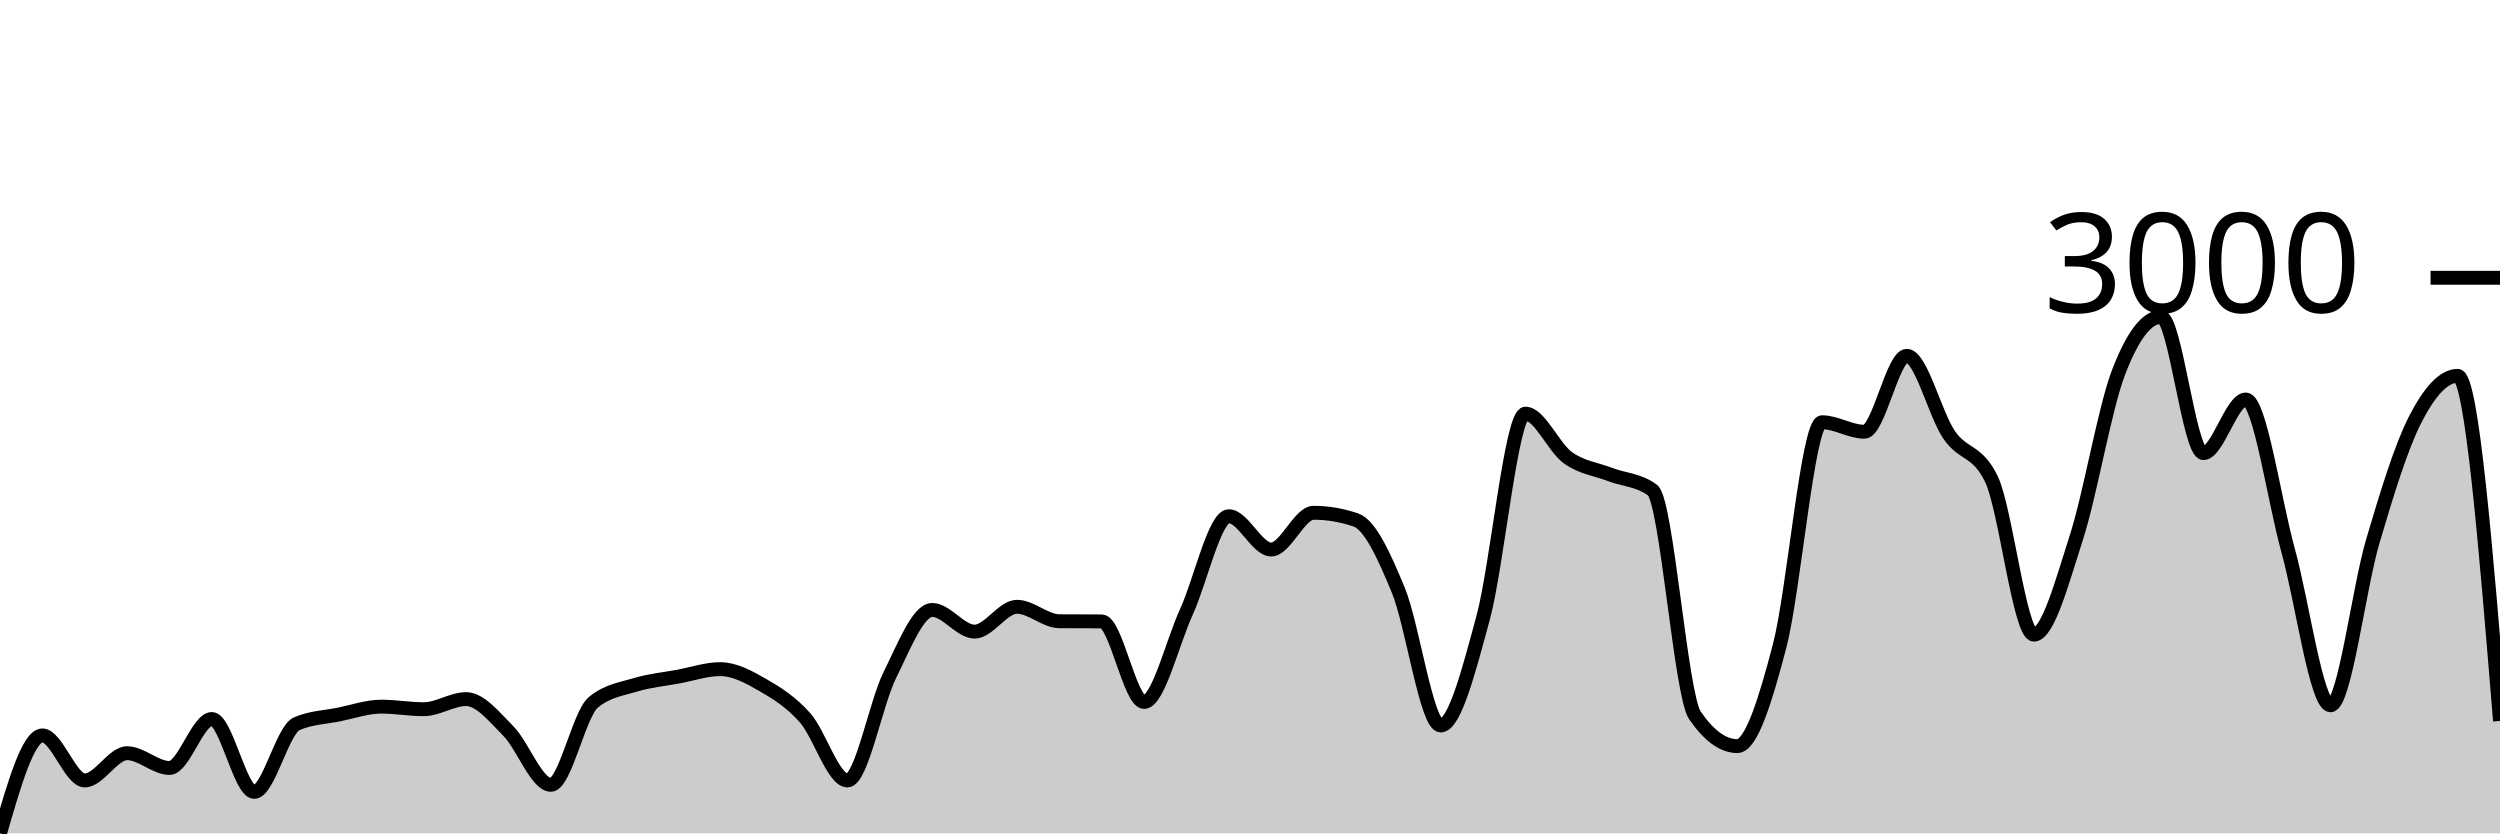
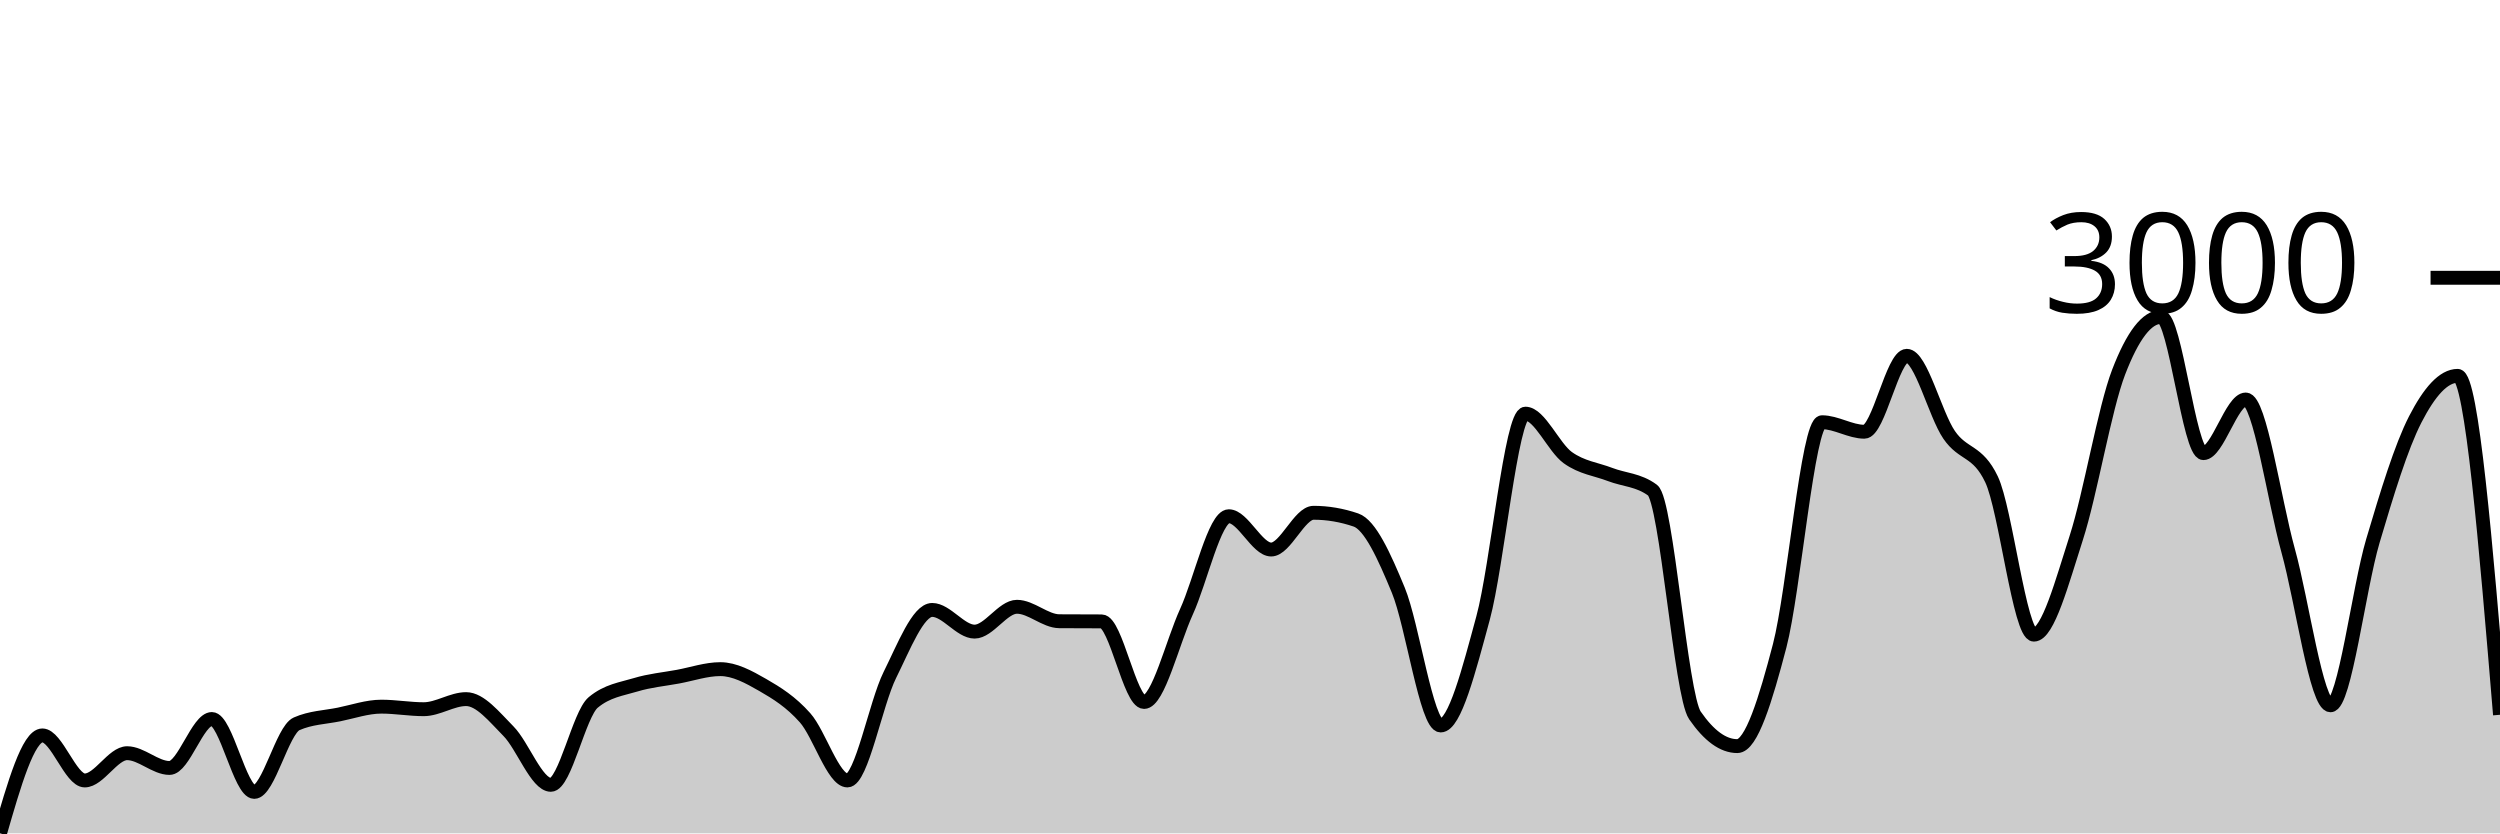
<svg xmlns="http://www.w3.org/2000/svg" viewBox="0 0 180 60">
  <g transform="translate(0,20)">
-     <path class="area" fill="rgba(0, 0, 0, 0.2)" d="M0,40C1.017,36.475,2.034,32.95,3.051,32.95C4.068,32.95,5.085,36.193,6.102,36.193C7.119,36.193,8.136,34.23,9.153,34.23C10.169,34.23,11.186,35.293,12.203,35.293C13.22,35.293,14.237,31.768,15.254,31.768C16.271,31.768,17.288,37.017,18.305,37.017C19.322,37.017,20.339,32.563,21.356,32.115C22.373,31.667,23.39,31.649,24.407,31.443C25.424,31.236,26.441,30.879,27.458,30.879C28.475,30.879,29.492,31.063,30.508,31.063C31.525,31.063,32.542,30.336,33.559,30.336C34.576,30.336,35.593,31.618,36.61,32.646C37.627,33.675,38.644,36.508,39.661,36.508C40.678,36.508,41.695,31.421,42.712,30.575C43.729,29.729,44.746,29.615,45.763,29.306C46.78,28.997,47.797,28.908,48.814,28.72C49.831,28.532,50.847,28.178,51.864,28.178C52.881,28.178,53.898,28.733,54.915,29.317C55.932,29.901,56.949,30.535,57.966,31.681C58.983,32.827,60,36.193,61.017,36.193C62.034,36.193,63.051,30.647,64.068,28.601C65.085,26.555,66.102,23.915,67.119,23.915C68.136,23.915,69.153,25.477,70.169,25.477C71.186,25.477,72.203,23.688,73.22,23.688C74.237,23.688,75.254,24.722,76.271,24.729C77.288,24.736,78.305,24.732,79.322,24.74C80.339,24.747,81.356,30.542,82.373,30.542C83.39,30.542,84.407,26.274,85.424,24.046C86.441,21.817,87.458,17.169,88.475,17.169C89.492,17.169,90.508,19.566,91.525,19.566C92.542,19.566,93.559,16.92,94.576,16.92C95.593,16.92,96.61,17.093,97.627,17.44C98.644,17.787,99.661,20.029,100.678,22.495C101.695,24.96,102.712,32.234,103.729,32.234C104.746,32.234,105.763,28.243,106.78,24.501C107.797,20.759,108.814,9.783,109.831,9.783C110.847,9.783,111.864,12.22,112.881,12.95C113.898,13.68,114.915,13.774,115.932,14.165C116.949,14.555,117.966,14.541,118.983,15.293C120,16.045,121.017,30.033,122.034,31.508C123.051,32.983,124.068,33.72,125.085,33.72C126.102,33.72,127.119,30.383,128.136,26.497C129.153,22.61,130.169,10.401,131.186,10.401C132.203,10.401,133.22,11.085,134.237,11.085C135.254,11.085,136.271,5.618,137.288,5.618C138.305,5.618,139.322,9.83,140.339,11.312C141.356,12.795,142.373,12.379,143.39,14.512C144.407,16.645,145.424,25.694,146.441,25.694C147.458,25.694,148.475,21.871,149.492,18.72C150.508,15.569,151.525,9.436,152.542,6.79C153.559,4.143,154.576,2.82,155.593,2.82C156.61,2.82,157.627,12.625,158.644,12.625C159.661,12.625,160.678,8.764,161.695,8.764C162.712,8.764,163.729,15.973,164.746,19.642C165.763,23.312,166.78,30.781,167.797,30.781C168.814,30.781,169.831,22.379,170.847,18.948C171.864,15.517,172.881,12.176,173.898,10.195C174.915,8.214,175.932,7.061,176.949,7.061C177.966,7.061,178.983,19.485,180,31.909L180,40C178.983,40,177.966,40,176.949,40C175.932,40,174.915,40,173.898,40C172.881,40,171.864,40,170.847,40C169.831,40,168.814,40,167.797,40C166.78,40,165.763,40,164.746,40C163.729,40,162.712,40,161.695,40C160.678,40,159.661,40,158.644,40C157.627,40,156.61,40,155.593,40C154.576,40,153.559,40,152.542,40C151.525,40,150.508,40,149.492,40C148.475,40,147.458,40,146.441,40C145.424,40,144.407,40,143.39,40C142.373,40,141.356,40,140.339,40C139.322,40,138.305,40,137.288,40C136.271,40,135.254,40,134.237,40C133.22,40,132.203,40,131.186,40C130.169,40,129.153,40,128.136,40C127.119,40,126.102,40,125.085,40C124.068,40,123.051,40,122.034,40C121.017,40,120,40,118.983,40C117.966,40,116.949,40,115.932,40C114.915,40,113.898,40,112.881,40C111.864,40,110.847,40,109.831,40C108.814,40,107.797,40,106.78,40C105.763,40,104.746,40,103.729,40C102.712,40,101.695,40,100.678,40C99.661,40,98.644,40,97.627,40C96.61,40,95.593,40,94.576,40C93.559,40,92.542,40,91.525,40C90.508,40,89.492,40,88.475,40C87.458,40,86.441,40,85.424,40C84.407,40,83.39,40,82.373,40C81.356,40,80.339,40,79.322,40C78.305,40,77.288,40,76.271,40C75.254,40,74.237,40,73.22,40C72.203,40,71.186,40,70.169,40C69.153,40,68.136,40,67.119,40C66.102,40,65.085,40,64.068,40C63.051,40,62.034,40,61.017,40C60,40,58.983,40,57.966,40C56.949,40,55.932,40,54.915,40C53.898,40,52.881,40,51.864,40C50.847,40,49.831,40,48.814,40C47.797,40,46.78,40,45.763,40C44.746,40,43.729,40,42.712,40C41.695,40,40.678,40,39.661,40C38.644,40,37.627,40,36.61,40C35.593,40,34.576,40,33.559,40C32.542,40,31.525,40,30.508,40C29.492,40,28.475,40,27.458,40C26.441,40,25.424,40,24.407,40C23.39,40,22.373,40,21.356,40C20.339,40,19.322,40,18.305,40C17.288,40,16.271,40,15.254,40C14.237,40,13.22,40,12.203,40C11.186,40,10.169,40,9.153,40C8.136,40,7.119,40,6.102,40C5.085,40,4.068,40,3.051,40C2.034,40,1.017,40,0,40Z" />
-     <path class="line" stroke="black" fill="none" d="M0,40C1.017,36.475,2.034,32.95,3.051,32.95C4.068,32.95,5.085,36.193,6.102,36.193C7.119,36.193,8.136,34.23,9.153,34.23C10.169,34.23,11.186,35.293,12.203,35.293C13.22,35.293,14.237,31.768,15.254,31.768C16.271,31.768,17.288,37.017,18.305,37.017C19.322,37.017,20.339,32.563,21.356,32.115C22.373,31.667,23.39,31.649,24.407,31.443C25.424,31.236,26.441,30.879,27.458,30.879C28.475,30.879,29.492,31.063,30.508,31.063C31.525,31.063,32.542,30.336,33.559,30.336C34.576,30.336,35.593,31.618,36.61,32.646C37.627,33.675,38.644,36.508,39.661,36.508C40.678,36.508,41.695,31.421,42.712,30.575C43.729,29.729,44.746,29.615,45.763,29.306C46.78,28.997,47.797,28.908,48.814,28.72C49.831,28.532,50.847,28.178,51.864,28.178C52.881,28.178,53.898,28.733,54.915,29.317C55.932,29.901,56.949,30.535,57.966,31.681C58.983,32.827,60,36.193,61.017,36.193C62.034,36.193,63.051,30.647,64.068,28.601C65.085,26.555,66.102,23.915,67.119,23.915C68.136,23.915,69.153,25.477,70.169,25.477C71.186,25.477,72.203,23.688,73.22,23.688C74.237,23.688,75.254,24.722,76.271,24.729C77.288,24.736,78.305,24.732,79.322,24.74C80.339,24.747,81.356,30.542,82.373,30.542C83.39,30.542,84.407,26.274,85.424,24.046C86.441,21.817,87.458,17.169,88.475,17.169C89.492,17.169,90.508,19.566,91.525,19.566C92.542,19.566,93.559,16.92,94.576,16.92C95.593,16.92,96.61,17.093,97.627,17.44C98.644,17.787,99.661,20.029,100.678,22.495C101.695,24.96,102.712,32.234,103.729,32.234C104.746,32.234,105.763,28.243,106.78,24.501C107.797,20.759,108.814,9.783,109.831,9.783C110.847,9.783,111.864,12.22,112.881,12.95C113.898,13.68,114.915,13.774,115.932,14.165C116.949,14.555,117.966,14.541,118.983,15.293C120,16.045,121.017,30.033,122.034,31.508C123.051,32.983,124.068,33.72,125.085,33.72C126.102,33.72,127.119,30.383,128.136,26.497C129.153,22.61,130.169,10.401,131.186,10.401C132.203,10.401,133.22,11.085,134.237,11.085C135.254,11.085,136.271,5.618,137.288,5.618C138.305,5.618,139.322,9.83,140.339,11.312C141.356,12.795,142.373,12.379,143.39,14.512C144.407,16.645,145.424,25.694,146.441,25.694C147.458,25.694,148.475,21.871,149.492,18.72C150.508,15.569,151.525,9.436,152.542,6.79C153.559,4.143,154.576,2.82,155.593,2.82C156.61,2.82,157.627,12.625,158.644,12.625C159.661,12.625,160.678,8.764,161.695,8.764C162.712,8.764,163.729,15.973,164.746,19.642C165.763,23.312,166.78,30.781,167.797,30.781C168.814,30.781,169.831,22.379,170.847,18.948C171.864,15.517,172.881,12.176,173.898,10.195C174.915,8.214,175.932,7.061,176.949,7.061C177.966,7.061,178.983,19.485,180,31.909" />
+     <path class="area" fill="rgba(0, 0, 0, 0.2)" d="M0,40C1.017,36.475,2.034,32.95,3.051,32.95C4.068,32.95,5.085,36.193,6.102,36.193C7.119,36.193,8.136,34.23,9.153,34.23C10.169,34.23,11.186,35.293,12.203,35.293C13.22,35.293,14.237,31.768,15.254,31.768C16.271,31.768,17.288,37.017,18.305,37.017C19.322,37.017,20.339,32.563,21.356,32.115C22.373,31.667,23.39,31.649,24.407,31.443C25.424,31.236,26.441,30.879,27.458,30.879C28.475,30.879,29.492,31.063,30.508,31.063C31.525,31.063,32.542,30.336,33.559,30.336C34.576,30.336,35.593,31.618,36.61,32.646C37.627,33.675,38.644,36.508,39.661,36.508C40.678,36.508,41.695,31.421,42.712,30.575C43.729,29.729,44.746,29.615,45.763,29.306C46.78,28.997,47.797,28.908,48.814,28.72C49.831,28.532,50.847,28.178,51.864,28.178C52.881,28.178,53.898,28.733,54.915,29.317C55.932,29.901,56.949,30.535,57.966,31.681C58.983,32.827,60,36.193,61.017,36.193C62.034,36.193,63.051,30.647,64.068,28.601C65.085,26.555,66.102,23.915,67.119,23.915C68.136,23.915,69.153,25.477,70.169,25.477C71.186,25.477,72.203,23.688,73.22,23.688C74.237,23.688,75.254,24.722,76.271,24.729C77.288,24.736,78.305,24.732,79.322,24.74C80.339,24.747,81.356,30.542,82.373,30.542C83.39,30.542,84.407,26.274,85.424,24.046C86.441,21.817,87.458,17.169,88.475,17.169C89.492,17.169,90.508,19.566,91.525,19.566C92.542,19.566,93.559,16.92,94.576,16.92C95.593,16.92,96.61,17.093,97.627,17.44C98.644,17.787,99.661,20.029,100.678,22.495C101.695,24.96,102.712,32.234,103.729,32.234C104.746,32.234,105.763,28.243,106.78,24.501C107.797,20.759,108.814,9.783,109.831,9.783C110.847,9.783,111.864,12.22,112.881,12.95C113.898,13.68,114.915,13.774,115.932,14.165C116.949,14.555,117.966,14.541,118.983,15.293C120,16.045,121.017,30.033,122.034,31.508C123.051,32.983,124.068,33.72,125.085,33.72C126.102,33.72,127.119,30.383,128.136,26.497C129.153,22.61,130.169,10.401,131.186,10.401C132.203,10.401,133.22,11.085,134.237,11.085C135.254,11.085,136.271,5.618,137.288,5.618C138.305,5.618,139.322,9.83,140.339,11.312C141.356,12.795,142.373,12.379,143.39,14.512C144.407,16.645,145.424,25.694,146.441,25.694C147.458,25.694,148.475,21.871,149.492,18.72C150.508,15.569,151.525,9.436,152.542,6.79C153.559,4.143,154.576,2.82,155.593,2.82C156.61,2.82,157.627,12.625,158.644,12.625C159.661,12.625,160.678,8.764,161.695,8.764C162.712,8.764,163.729,15.973,164.746,19.642C165.763,23.312,166.78,30.781,167.797,30.781C168.814,30.781,169.831,22.379,170.847,18.948C171.864,15.517,172.881,12.176,173.898,10.195C174.915,8.214,175.932,7.061,176.949,7.061C177.966,7.061,178.983,19.262,180,31.464L180,40C178.983,40,177.966,40,176.949,40C175.932,40,174.915,40,173.898,40C172.881,40,171.864,40,170.847,40C169.831,40,168.814,40,167.797,40C166.78,40,165.763,40,164.746,40C163.729,40,162.712,40,161.695,40C160.678,40,159.661,40,158.644,40C157.627,40,156.61,40,155.593,40C154.576,40,153.559,40,152.542,40C151.525,40,150.508,40,149.492,40C148.475,40,147.458,40,146.441,40C145.424,40,144.407,40,143.39,40C142.373,40,141.356,40,140.339,40C139.322,40,138.305,40,137.288,40C136.271,40,135.254,40,134.237,40C133.22,40,132.203,40,131.186,40C130.169,40,129.153,40,128.136,40C127.119,40,126.102,40,125.085,40C124.068,40,123.051,40,122.034,40C121.017,40,120,40,118.983,40C117.966,40,116.949,40,115.932,40C114.915,40,113.898,40,112.881,40C111.864,40,110.847,40,109.831,40C108.814,40,107.797,40,106.78,40C105.763,40,104.746,40,103.729,40C102.712,40,101.695,40,100.678,40C99.661,40,98.644,40,97.627,40C96.61,40,95.593,40,94.576,40C93.559,40,92.542,40,91.525,40C90.508,40,89.492,40,88.475,40C87.458,40,86.441,40,85.424,40C84.407,40,83.39,40,82.373,40C81.356,40,80.339,40,79.322,40C78.305,40,77.288,40,76.271,40C75.254,40,74.237,40,73.22,40C72.203,40,71.186,40,70.169,40C69.153,40,68.136,40,67.119,40C66.102,40,65.085,40,64.068,40C63.051,40,62.034,40,61.017,40C60,40,58.983,40,57.966,40C56.949,40,55.932,40,54.915,40C53.898,40,52.881,40,51.864,40C50.847,40,49.831,40,48.814,40C47.797,40,46.78,40,45.763,40C44.746,40,43.729,40,42.712,40C41.695,40,40.678,40,39.661,40C38.644,40,37.627,40,36.61,40C35.593,40,34.576,40,33.559,40C32.542,40,31.525,40,30.508,40C29.492,40,28.475,40,27.458,40C26.441,40,25.424,40,24.407,40C23.39,40,22.373,40,21.356,40C20.339,40,19.322,40,18.305,40C17.288,40,16.271,40,15.254,40C14.237,40,13.22,40,12.203,40C11.186,40,10.169,40,9.153,40C8.136,40,7.119,40,6.102,40C5.085,40,4.068,40,3.051,40C2.034,40,1.017,40,0,40Z" />
+     <path class="line" stroke="black" fill="none" d="M0,40C1.017,36.475,2.034,32.95,3.051,32.95C4.068,32.95,5.085,36.193,6.102,36.193C7.119,36.193,8.136,34.23,9.153,34.23C10.169,34.23,11.186,35.293,12.203,35.293C13.22,35.293,14.237,31.768,15.254,31.768C16.271,31.768,17.288,37.017,18.305,37.017C19.322,37.017,20.339,32.563,21.356,32.115C22.373,31.667,23.39,31.649,24.407,31.443C25.424,31.236,26.441,30.879,27.458,30.879C28.475,30.879,29.492,31.063,30.508,31.063C31.525,31.063,32.542,30.336,33.559,30.336C34.576,30.336,35.593,31.618,36.61,32.646C37.627,33.675,38.644,36.508,39.661,36.508C40.678,36.508,41.695,31.421,42.712,30.575C43.729,29.729,44.746,29.615,45.763,29.306C46.78,28.997,47.797,28.908,48.814,28.72C49.831,28.532,50.847,28.178,51.864,28.178C52.881,28.178,53.898,28.733,54.915,29.317C55.932,29.901,56.949,30.535,57.966,31.681C58.983,32.827,60,36.193,61.017,36.193C62.034,36.193,63.051,30.647,64.068,28.601C65.085,26.555,66.102,23.915,67.119,23.915C68.136,23.915,69.153,25.477,70.169,25.477C71.186,25.477,72.203,23.688,73.22,23.688C74.237,23.688,75.254,24.722,76.271,24.729C77.288,24.736,78.305,24.732,79.322,24.74C80.339,24.747,81.356,30.542,82.373,30.542C83.39,30.542,84.407,26.274,85.424,24.046C86.441,21.817,87.458,17.169,88.475,17.169C89.492,17.169,90.508,19.566,91.525,19.566C92.542,19.566,93.559,16.92,94.576,16.92C95.593,16.92,96.61,17.093,97.627,17.44C98.644,17.787,99.661,20.029,100.678,22.495C101.695,24.96,102.712,32.234,103.729,32.234C104.746,32.234,105.763,28.243,106.78,24.501C107.797,20.759,108.814,9.783,109.831,9.783C110.847,9.783,111.864,12.22,112.881,12.95C113.898,13.68,114.915,13.774,115.932,14.165C116.949,14.555,117.966,14.541,118.983,15.293C120,16.045,121.017,30.033,122.034,31.508C123.051,32.983,124.068,33.72,125.085,33.72C126.102,33.72,127.119,30.383,128.136,26.497C129.153,22.61,130.169,10.401,131.186,10.401C132.203,10.401,133.22,11.085,134.237,11.085C135.254,11.085,136.271,5.618,137.288,5.618C138.305,5.618,139.322,9.83,140.339,11.312C141.356,12.795,142.373,12.379,143.39,14.512C144.407,16.645,145.424,25.694,146.441,25.694C147.458,25.694,148.475,21.871,149.492,18.72C150.508,15.569,151.525,9.436,152.542,6.79C153.559,4.143,154.576,2.82,155.593,2.82C156.61,2.82,157.627,12.625,158.644,12.625C159.661,12.625,160.678,8.764,161.695,8.764C162.712,8.764,163.729,15.973,164.746,19.642C165.763,23.312,166.78,30.781,167.797,30.781C168.814,30.781,169.831,22.379,170.847,18.948C171.864,15.517,172.881,12.176,173.898,10.195C174.915,8.214,175.932,7.061,176.949,7.061C177.966,7.061,178.983,19.262,180,31.464" />
    <path class="axis-ceiling" stroke-width="1" stroke="black" fill="none" d="M175,0L180,0" />
    <text class="axis-ceiling-label" font-family="sans-serif" text-anchor="end" font-size="10px" x="170" y="2.5">3000</text>
  </g>
</svg>
